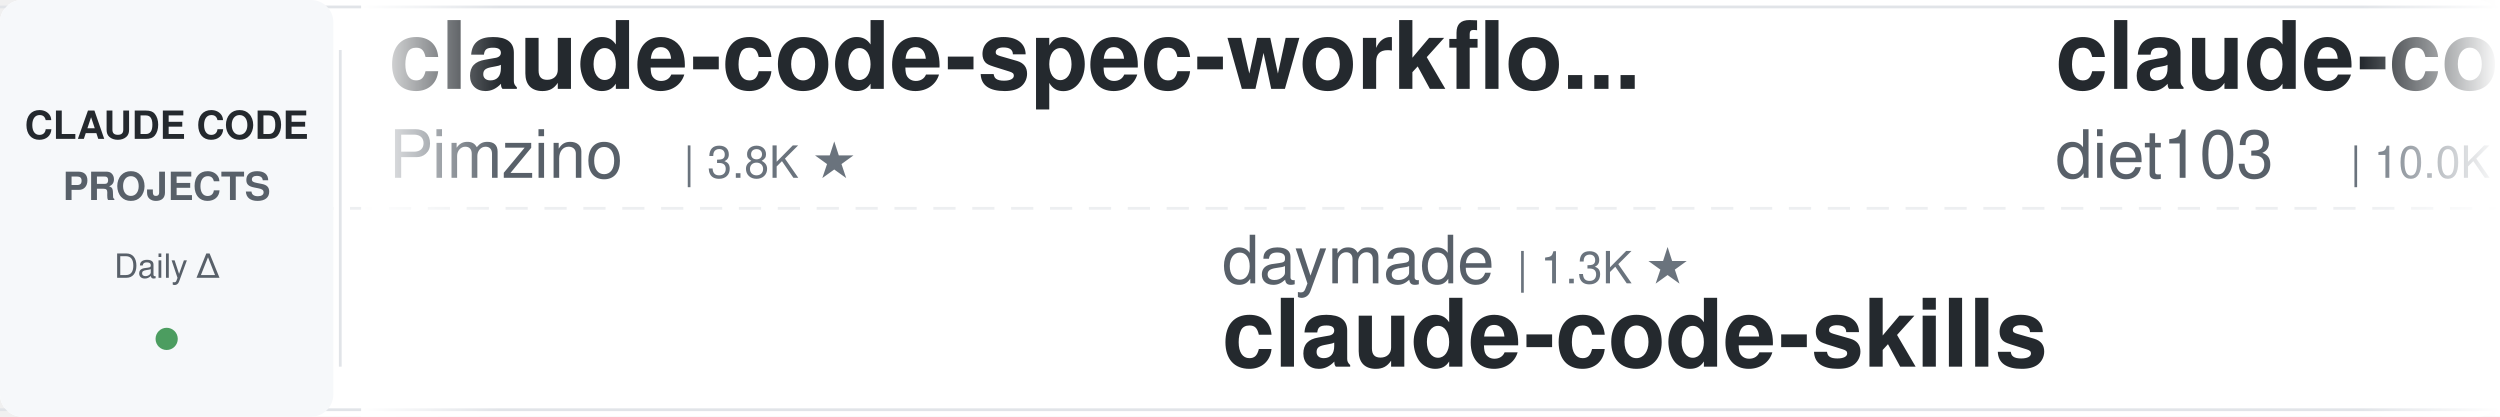
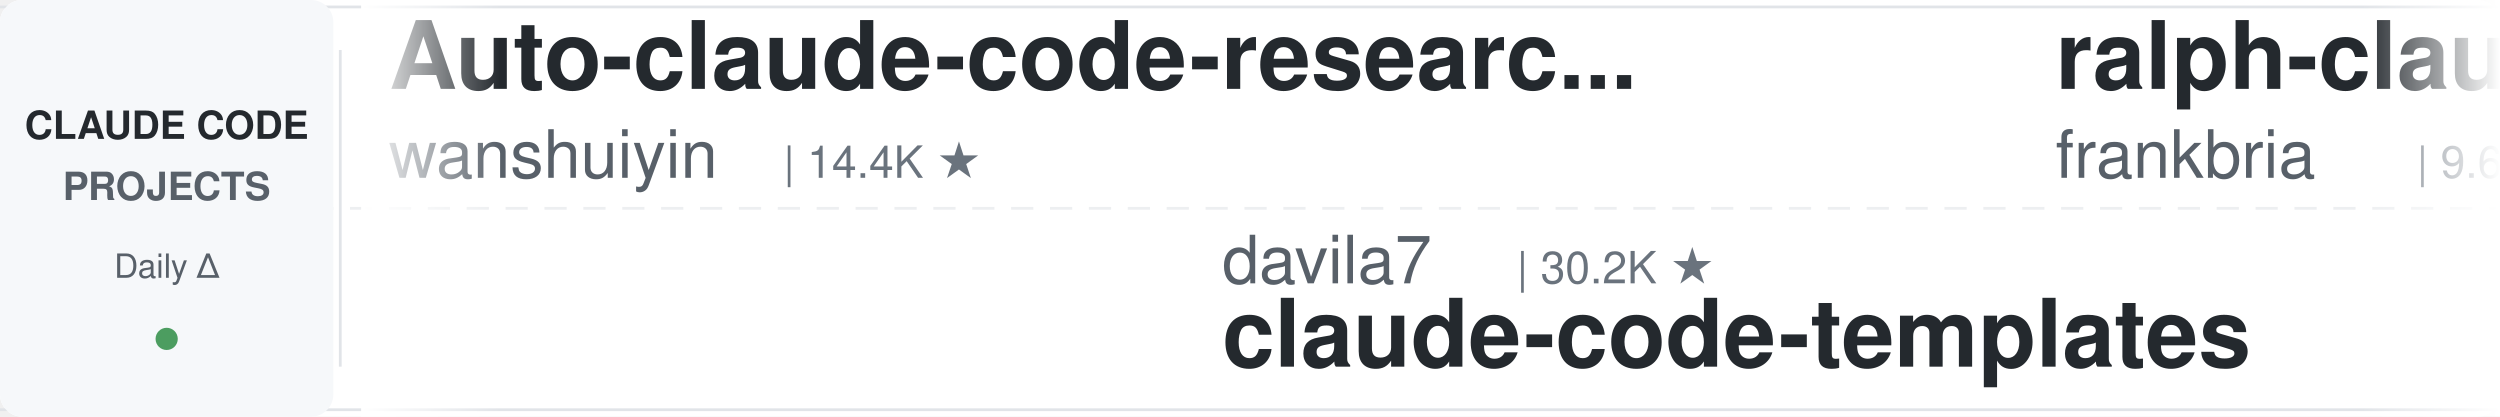
<svg xmlns="http://www.w3.org/2000/svg" width="900" height="150">
  <defs>
    <linearGradient id="leftFade" x1="0%" y1="0%" x2="100%" y2="0%">
      <stop offset="0%" style="stop-color:#ffffff;stop-opacity:1" />
      <stop offset="100%" style="stop-color:#ffffff;stop-opacity:0" />
    </linearGradient>
    <linearGradient id="rightFade" x1="0%" y1="0%" x2="100%" y2="0%">
      <stop offset="0%" style="stop-color:#ffffff;stop-opacity:0" />
      <stop offset="100%" style="stop-color:#ffffff;stop-opacity:1" />
    </linearGradient>
  </defs>
  <rect width="900" height="150" fill="#ffffff" rx="8" />
  <rect x="0" y="2" width="900" height="1" fill="#e1e4e8" />
  <rect x="0" y="147" width="900" height="1" fill="#e1e4e8" />
  <line x1="0" y1="75" x2="900" y2="75" stroke="#e1e4e8" stroke-width="1" stroke-dasharray="8 6" opacity="0.6" />
  <rect x="0" y="0" width="120" height="150" fill="#f6f8fa" rx="8" />
  <text x="60" y="50" font-family="-apple-system, BlinkMacSystemFont, 'Segoe UI', Helvetica, Arial, sans-serif" font-size="14" font-weight="600" fill="#24292e" text-anchor="middle">CLAUDE CODE</text>
  <text x="60" y="72" font-family="-apple-system, BlinkMacSystemFont, 'Segoe UI', Helvetica, Arial, sans-serif" font-size="14" font-weight="600" fill="#586069" text-anchor="middle">PROJECTS</text>
  <text x="60" y="100" font-family="-apple-system, BlinkMacSystemFont, 'Segoe UI', Helvetica, Arial, sans-serif" font-size="12" font-weight="500" fill="#586069" text-anchor="middle">Daily Δ</text>
  <circle cx="60" cy="122" r="4" fill="#22863a" opacity="0.8" />
  <rect x="122" y="18" width="1" height="114" fill="#e1e4e8" />
  <clipPath id="tickerClip">
    <rect x="130" y="0" width="770" height="150" />
  </clipPath>
  <g clip-path="url(#tickerClip)">
    <g id="tickerItems">
      <animateTransform attributeName="transform" attributeType="XML" type="translate" from="0 0" to="-3000 0" dur="54s" repeatCount="indefinite" />
      <g transform="translate(0, 0)">
-         <text x="140" y="32" font-family="-apple-system, BlinkMacSystemFont, 'Segoe UI', Helvetica, Arial, sans-serif" font-size="34" font-weight="600" fill="#24292e">claude-code-spec-workflo...</text>
-         <text x="140" y="64" font-family="-apple-system, BlinkMacSystemFont, 'Segoe UI', Helvetica, Arial, sans-serif" font-size="24" font-weight="400" fill="#586069">Pimzino</text>
-         <text x="246" y="64" font-family="-apple-system, BlinkMacSystemFont, 'Segoe UI', Helvetica, Arial, sans-serif" font-size="16" font-weight="500" fill="#6a737d">| 3.8K ★</text>
+         <text x="140" y="32" font-family="-apple-system, BlinkMacSystemFont, 'Segoe UI', Helvetica, Arial, sans-serif" font-size="34" font-weight="600" fill="#24292e">Auto-claude-code-researc...</text>
+         <text x="140" y="64" font-family="-apple-system, BlinkMacSystemFont, 'Segoe UI', Helvetica, Arial, sans-serif" font-size="24" font-weight="400" fill="#586069">wanshuiyin</text>
+         <text x="282" y="64" font-family="-apple-system, BlinkMacSystemFont, 'Segoe UI', Helvetica, Arial, sans-serif" font-size="16" font-weight="500" fill="#6a737d">| 14.4K ★</text>
      </g>
      <g transform="translate(300, 0)">
-         <text x="140" y="102" font-family="-apple-system, BlinkMacSystemFont, 'Segoe UI', Helvetica, Arial, sans-serif" font-size="24" font-weight="400" fill="#586069">daymade</text>
-         <text x="246" y="102" font-family="-apple-system, BlinkMacSystemFont, 'Segoe UI', Helvetica, Arial, sans-serif" font-size="16" font-weight="500" fill="#6a737d">| 1.3K ★</text>
-         <text x="140" y="132" font-family="-apple-system, BlinkMacSystemFont, 'Segoe UI', Helvetica, Arial, sans-serif" font-size="34" font-weight="600" fill="#24292e">claude-code-skills</text>
+         <text x="140" y="102" font-family="-apple-system, BlinkMacSystemFont, 'Segoe UI', Helvetica, Arial, sans-serif" font-size="24" font-weight="400" fill="#586069">davila7</text>
+         <text x="246" y="102" font-family="-apple-system, BlinkMacSystemFont, 'Segoe UI', Helvetica, Arial, sans-serif" font-size="16" font-weight="500" fill="#6a737d">| 30.2K ★</text>
+         <text x="140" y="132" font-family="-apple-system, BlinkMacSystemFont, 'Segoe UI', Helvetica, Arial, sans-serif" font-size="34" font-weight="600" fill="#24292e">claude-code-templates</text>
      </g>
      <g transform="translate(600, 0)">
-         <text x="140" y="32" font-family="-apple-system, BlinkMacSystemFont, 'Segoe UI', Helvetica, Arial, sans-serif" font-size="34" font-weight="600" fill="#24292e">claude-code-infrastructu...</text>
-         <text x="140" y="64" font-family="-apple-system, BlinkMacSystemFont, 'Segoe UI', Helvetica, Arial, sans-serif" font-size="24" font-weight="400" fill="#586069">diet103</text>
-         <text x="246" y="64" font-family="-apple-system, BlinkMacSystemFont, 'Segoe UI', Helvetica, Arial, sans-serif" font-size="16" font-weight="500" fill="#6a737d">| 10.0K ★</text>
+         <text x="140" y="32" font-family="-apple-system, BlinkMacSystemFont, 'Segoe UI', Helvetica, Arial, sans-serif" font-size="34" font-weight="600" fill="#24292e">ralph-claude-code</text>
+         <text x="140" y="64" font-family="-apple-system, BlinkMacSystemFont, 'Segoe UI', Helvetica, Arial, sans-serif" font-size="24" font-weight="400" fill="#586069">frankbria</text>
+         <text x="270" y="64" font-family="-apple-system, BlinkMacSystemFont, 'Segoe UI', Helvetica, Arial, sans-serif" font-size="16" font-weight="500" fill="#6a737d">| 9.6K ★</text>
      </g>
      <g transform="translate(900, 0)">
-         <text x="140" y="102" font-family="-apple-system, BlinkMacSystemFont, 'Segoe UI', Helvetica, Arial, sans-serif" font-size="24" font-weight="400" fill="#586069">1rgs</text>
-         <text x="210" y="102" font-family="-apple-system, BlinkMacSystemFont, 'Segoe UI', Helvetica, Arial, sans-serif" font-size="16" font-weight="500" fill="#6a737d">| 3.7K ★</text>
-         <text x="140" y="132" font-family="-apple-system, BlinkMacSystemFont, 'Segoe UI', Helvetica, Arial, sans-serif" font-size="34" font-weight="600" fill="#24292e">claude-code-proxy</text>
+         <text x="140" y="102" font-family="-apple-system, BlinkMacSystemFont, 'Segoe UI', Helvetica, Arial, sans-serif" font-size="24" font-weight="400" fill="#586069">krusemediallc</text>
+         <text x="318" y="102" font-family="-apple-system, BlinkMacSystemFont, 'Segoe UI', Helvetica, Arial, sans-serif" font-size="16" font-weight="500" fill="#6a737d">| 1.1K ★</text>
+         <text x="140" y="132" font-family="-apple-system, BlinkMacSystemFont, 'Segoe UI', Helvetica, Arial, sans-serif" font-size="34" font-weight="600" fill="#24292e">arcads-claude-code</text>
      </g>
      <g transform="translate(1200, 0)">
-         <text x="140" y="32" font-family="-apple-system, BlinkMacSystemFont, 'Segoe UI', Helvetica, Arial, sans-serif" font-size="34" font-weight="600" fill="#24292e">claude-code-prompts</text>
-         <text x="140" y="64" font-family="-apple-system, BlinkMacSystemFont, 'Segoe UI', Helvetica, Arial, sans-serif" font-size="24" font-weight="400" fill="#586069">repowise-dev</text>
-         <text x="306" y="64" font-family="-apple-system, BlinkMacSystemFont, 'Segoe UI', Helvetica, Arial, sans-serif" font-size="16" font-weight="500" fill="#6a737d">| 1.2K ★</text>
+         <text x="140" y="32" font-family="-apple-system, BlinkMacSystemFont, 'Segoe UI', Helvetica, Arial, sans-serif" font-size="34" font-weight="600" fill="#24292e">claude-code-cli</text>
+         <text x="140" y="64" font-family="-apple-system, BlinkMacSystemFont, 'Segoe UI', Helvetica, Arial, sans-serif" font-size="24" font-weight="400" fill="#586069">huangserva</text>
+         <text x="282" y="64" font-family="-apple-system, BlinkMacSystemFont, 'Segoe UI', Helvetica, Arial, sans-serif" font-size="16" font-weight="500" fill="#6a737d">| 622 ★</text>
      </g>
      <g transform="translate(1500, 0)">
-         <text x="140" y="102" font-family="-apple-system, BlinkMacSystemFont, 'Segoe UI', Helvetica, Arial, sans-serif" font-size="24" font-weight="400" fill="#586069">SeemSeam</text>
-         <text x="258" y="102" font-family="-apple-system, BlinkMacSystemFont, 'Segoe UI', Helvetica, Arial, sans-serif" font-size="16" font-weight="500" fill="#6a737d">| 3.4K ★</text>
-         <text x="140" y="132" font-family="-apple-system, BlinkMacSystemFont, 'Segoe UI', Helvetica, Arial, sans-serif" font-size="34" font-weight="600" fill="#24292e">claude_codex_bridge</text>
+         <text x="140" y="102" font-family="-apple-system, BlinkMacSystemFont, 'Segoe UI', Helvetica, Arial, sans-serif" font-size="24" font-weight="400" fill="#586069">alejandrobalderas</text>
+         <text x="366" y="102" font-family="-apple-system, BlinkMacSystemFont, 'Segoe UI', Helvetica, Arial, sans-serif" font-size="16" font-weight="500" fill="#6a737d">| 2.7K ★</text>
+         <text x="140" y="132" font-family="-apple-system, BlinkMacSystemFont, 'Segoe UI', Helvetica, Arial, sans-serif" font-size="34" font-weight="600" fill="#24292e">claude-code-from-source</text>
      </g>
      <g transform="translate(1800, 0)">
-         <text x="140" y="32" font-family="-apple-system, BlinkMacSystemFont, 'Segoe UI', Helvetica, Arial, sans-serif" font-size="34" font-weight="600" fill="#24292e">claude-code-ultimate-gui...</text>
-         <text x="140" y="64" font-family="-apple-system, BlinkMacSystemFont, 'Segoe UI', Helvetica, Arial, sans-serif" font-size="24" font-weight="400" fill="#586069">FlorianBruniaux</text>
-         <text x="342" y="64" font-family="-apple-system, BlinkMacSystemFont, 'Segoe UI', Helvetica, Arial, sans-serif" font-size="16" font-weight="500" fill="#6a737d">| 5.7K ★</text>
+         <text x="140" y="32" font-family="-apple-system, BlinkMacSystemFont, 'Segoe UI', Helvetica, Arial, sans-serif" font-size="34" font-weight="600" fill="#24292e">claude-code-hooks-master...</text>
+         <text x="140" y="64" font-family="-apple-system, BlinkMacSystemFont, 'Segoe UI', Helvetica, Arial, sans-serif" font-size="24" font-weight="400" fill="#586069">disler</text>
+         <text x="234" y="64" font-family="-apple-system, BlinkMacSystemFont, 'Segoe UI', Helvetica, Arial, sans-serif" font-size="16" font-weight="500" fill="#6a737d">| 3.9K ★</text>
      </g>
      <g transform="translate(2100, 0)">
-         <text x="140" y="102" font-family="-apple-system, BlinkMacSystemFont, 'Segoe UI', Helvetica, Arial, sans-serif" font-size="24" font-weight="400" fill="#586069">ykdojo</text>
-         <text x="234" y="102" font-family="-apple-system, BlinkMacSystemFont, 'Segoe UI', Helvetica, Arial, sans-serif" font-size="16" font-weight="500" fill="#6a737d">| 9.6K ★</text>
-         <text x="140" y="132" font-family="-apple-system, BlinkMacSystemFont, 'Segoe UI', Helvetica, Arial, sans-serif" font-size="34" font-weight="600" fill="#24292e">claude-code-tips</text>
+         <text x="140" y="102" font-family="-apple-system, BlinkMacSystemFont, 'Segoe UI', Helvetica, Arial, sans-serif" font-size="24" font-weight="400" fill="#586069">xu-xiang</text>
+         <text x="258" y="102" font-family="-apple-system, BlinkMacSystemFont, 'Segoe UI', Helvetica, Arial, sans-serif" font-size="16" font-weight="500" fill="#6a737d">| 1.8K ★</text>
+         <text x="140" y="132" font-family="-apple-system, BlinkMacSystemFont, 'Segoe UI', Helvetica, Arial, sans-serif" font-size="34" font-weight="600" fill="#24292e">everything-claude-code-z...</text>
      </g>
      <g transform="translate(2400, 0)">
-         <text x="140" y="32" font-family="-apple-system, BlinkMacSystemFont, 'Segoe UI', Helvetica, Arial, sans-serif" font-size="34" font-weight="600" fill="#24292e">system_prompts_leaks</text>
-         <text x="140" y="64" font-family="-apple-system, BlinkMacSystemFont, 'Segoe UI', Helvetica, Arial, sans-serif" font-size="24" font-weight="400" fill="#586069">asgeirtj</text>
-         <text x="258" y="64" font-family="-apple-system, BlinkMacSystemFont, 'Segoe UI', Helvetica, Arial, sans-serif" font-size="16" font-weight="500" fill="#6a737d">| 62.6K ★</text>
+         <text x="140" y="32" font-family="-apple-system, BlinkMacSystemFont, 'Segoe UI', Helvetica, Arial, sans-serif" font-size="34" font-weight="600" fill="#24292e">pi-vs-claude-code</text>
+         <text x="140" y="64" font-family="-apple-system, BlinkMacSystemFont, 'Segoe UI', Helvetica, Arial, sans-serif" font-size="24" font-weight="400" fill="#586069">disler</text>
+         <text x="234" y="64" font-family="-apple-system, BlinkMacSystemFont, 'Segoe UI', Helvetica, Arial, sans-serif" font-size="16" font-weight="500" fill="#6a737d">| 1.6K ★</text>
      </g>
      <g transform="translate(2700, 0)">
        <text x="140" y="102" font-family="-apple-system, BlinkMacSystemFont, 'Segoe UI', Helvetica, Arial, sans-serif" font-size="24" font-weight="400" fill="#586069">Cranot</text>
        <text x="234" y="102" font-family="-apple-system, BlinkMacSystemFont, 'Segoe UI', Helvetica, Arial, sans-serif" font-size="16" font-weight="500" fill="#6a737d">| 2.9K ★</text>
        <text x="140" y="132" font-family="-apple-system, BlinkMacSystemFont, 'Segoe UI', Helvetica, Arial, sans-serif" font-size="34" font-weight="600" fill="#24292e">claude-code-guide</text>
      </g>
      <g transform="translate(3000, 0)">
-         <text x="140" y="32" font-family="-apple-system, BlinkMacSystemFont, 'Segoe UI', Helvetica, Arial, sans-serif" font-size="34" font-weight="600" fill="#24292e">claude-code-spec-workflo...</text>
-         <text x="140" y="64" font-family="-apple-system, BlinkMacSystemFont, 'Segoe UI', Helvetica, Arial, sans-serif" font-size="24" font-weight="400" fill="#586069">Pimzino</text>
-         <text x="246" y="64" font-family="-apple-system, BlinkMacSystemFont, 'Segoe UI', Helvetica, Arial, sans-serif" font-size="16" font-weight="500" fill="#6a737d">| 3.8K ★</text>
+         <text x="140" y="32" font-family="-apple-system, BlinkMacSystemFont, 'Segoe UI', Helvetica, Arial, sans-serif" font-size="34" font-weight="600" fill="#24292e">Auto-claude-code-researc...</text>
+         <text x="140" y="64" font-family="-apple-system, BlinkMacSystemFont, 'Segoe UI', Helvetica, Arial, sans-serif" font-size="24" font-weight="400" fill="#586069">wanshuiyin</text>
+         <text x="282" y="64" font-family="-apple-system, BlinkMacSystemFont, 'Segoe UI', Helvetica, Arial, sans-serif" font-size="16" font-weight="500" fill="#6a737d">| 14.4K ★</text>
      </g>
      <g transform="translate(3300, 0)">
-         <text x="140" y="102" font-family="-apple-system, BlinkMacSystemFont, 'Segoe UI', Helvetica, Arial, sans-serif" font-size="24" font-weight="400" fill="#586069">daymade</text>
-         <text x="246" y="102" font-family="-apple-system, BlinkMacSystemFont, 'Segoe UI', Helvetica, Arial, sans-serif" font-size="16" font-weight="500" fill="#6a737d">| 1.3K ★</text>
-         <text x="140" y="132" font-family="-apple-system, BlinkMacSystemFont, 'Segoe UI', Helvetica, Arial, sans-serif" font-size="34" font-weight="600" fill="#24292e">claude-code-skills</text>
+         <text x="140" y="102" font-family="-apple-system, BlinkMacSystemFont, 'Segoe UI', Helvetica, Arial, sans-serif" font-size="24" font-weight="400" fill="#586069">davila7</text>
+         <text x="246" y="102" font-family="-apple-system, BlinkMacSystemFont, 'Segoe UI', Helvetica, Arial, sans-serif" font-size="16" font-weight="500" fill="#6a737d">| 30.2K ★</text>
+         <text x="140" y="132" font-family="-apple-system, BlinkMacSystemFont, 'Segoe UI', Helvetica, Arial, sans-serif" font-size="34" font-weight="600" fill="#24292e">claude-code-templates</text>
      </g>
      <g transform="translate(3600, 0)">
-         <text x="140" y="32" font-family="-apple-system, BlinkMacSystemFont, 'Segoe UI', Helvetica, Arial, sans-serif" font-size="34" font-weight="600" fill="#24292e">claude-code-infrastructu...</text>
-         <text x="140" y="64" font-family="-apple-system, BlinkMacSystemFont, 'Segoe UI', Helvetica, Arial, sans-serif" font-size="24" font-weight="400" fill="#586069">diet103</text>
-         <text x="246" y="64" font-family="-apple-system, BlinkMacSystemFont, 'Segoe UI', Helvetica, Arial, sans-serif" font-size="16" font-weight="500" fill="#6a737d">| 10.0K ★</text>
+         <text x="140" y="32" font-family="-apple-system, BlinkMacSystemFont, 'Segoe UI', Helvetica, Arial, sans-serif" font-size="34" font-weight="600" fill="#24292e">ralph-claude-code</text>
+         <text x="140" y="64" font-family="-apple-system, BlinkMacSystemFont, 'Segoe UI', Helvetica, Arial, sans-serif" font-size="24" font-weight="400" fill="#586069">frankbria</text>
+         <text x="270" y="64" font-family="-apple-system, BlinkMacSystemFont, 'Segoe UI', Helvetica, Arial, sans-serif" font-size="16" font-weight="500" fill="#6a737d">| 9.6K ★</text>
      </g>
      <g transform="translate(3900, 0)">
-         <text x="140" y="102" font-family="-apple-system, BlinkMacSystemFont, 'Segoe UI', Helvetica, Arial, sans-serif" font-size="24" font-weight="400" fill="#586069">1rgs</text>
-         <text x="210" y="102" font-family="-apple-system, BlinkMacSystemFont, 'Segoe UI', Helvetica, Arial, sans-serif" font-size="16" font-weight="500" fill="#6a737d">| 3.7K ★</text>
-         <text x="140" y="132" font-family="-apple-system, BlinkMacSystemFont, 'Segoe UI', Helvetica, Arial, sans-serif" font-size="34" font-weight="600" fill="#24292e">claude-code-proxy</text>
+         <text x="140" y="102" font-family="-apple-system, BlinkMacSystemFont, 'Segoe UI', Helvetica, Arial, sans-serif" font-size="24" font-weight="400" fill="#586069">krusemediallc</text>
+         <text x="318" y="102" font-family="-apple-system, BlinkMacSystemFont, 'Segoe UI', Helvetica, Arial, sans-serif" font-size="16" font-weight="500" fill="#6a737d">| 1.1K ★</text>
+         <text x="140" y="132" font-family="-apple-system, BlinkMacSystemFont, 'Segoe UI', Helvetica, Arial, sans-serif" font-size="34" font-weight="600" fill="#24292e">arcads-claude-code</text>
      </g>
    </g>
  </g>
  <rect x="130" y="0" width="50" height="150" fill="url(#leftFade)" />
  <rect x="850" y="0" width="50" height="150" fill="url(#rightFade)" />
</svg>
